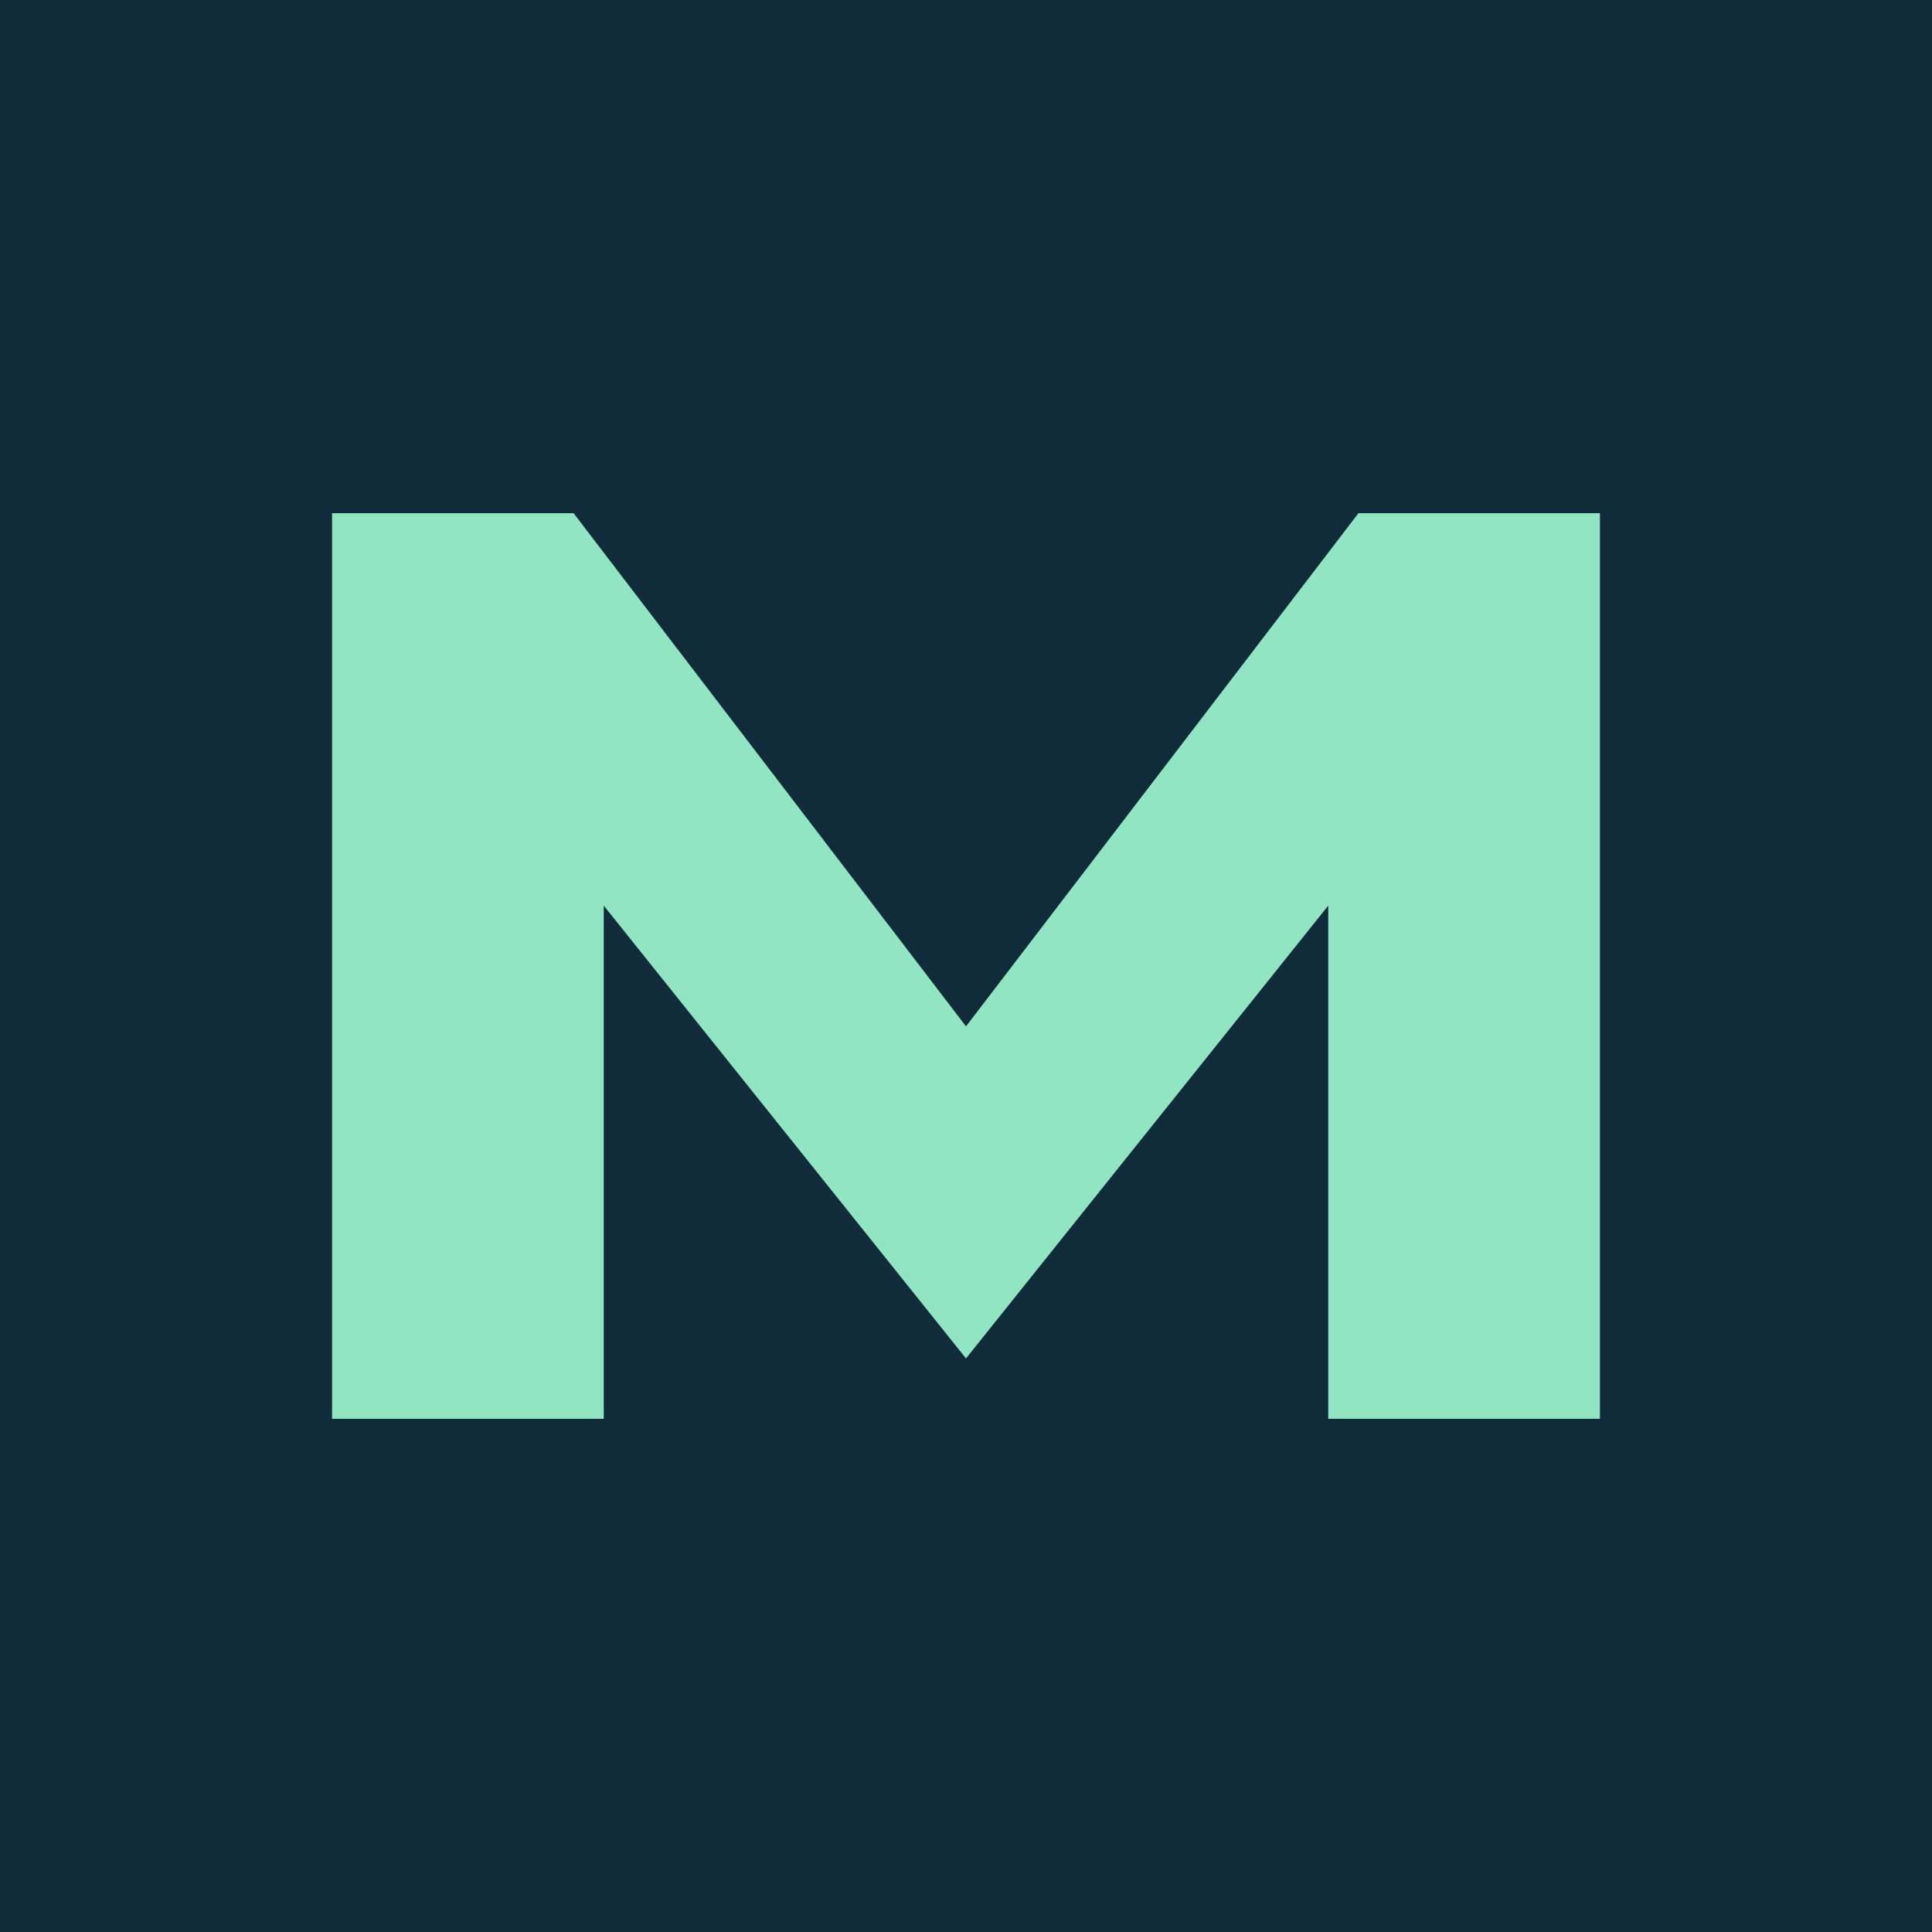
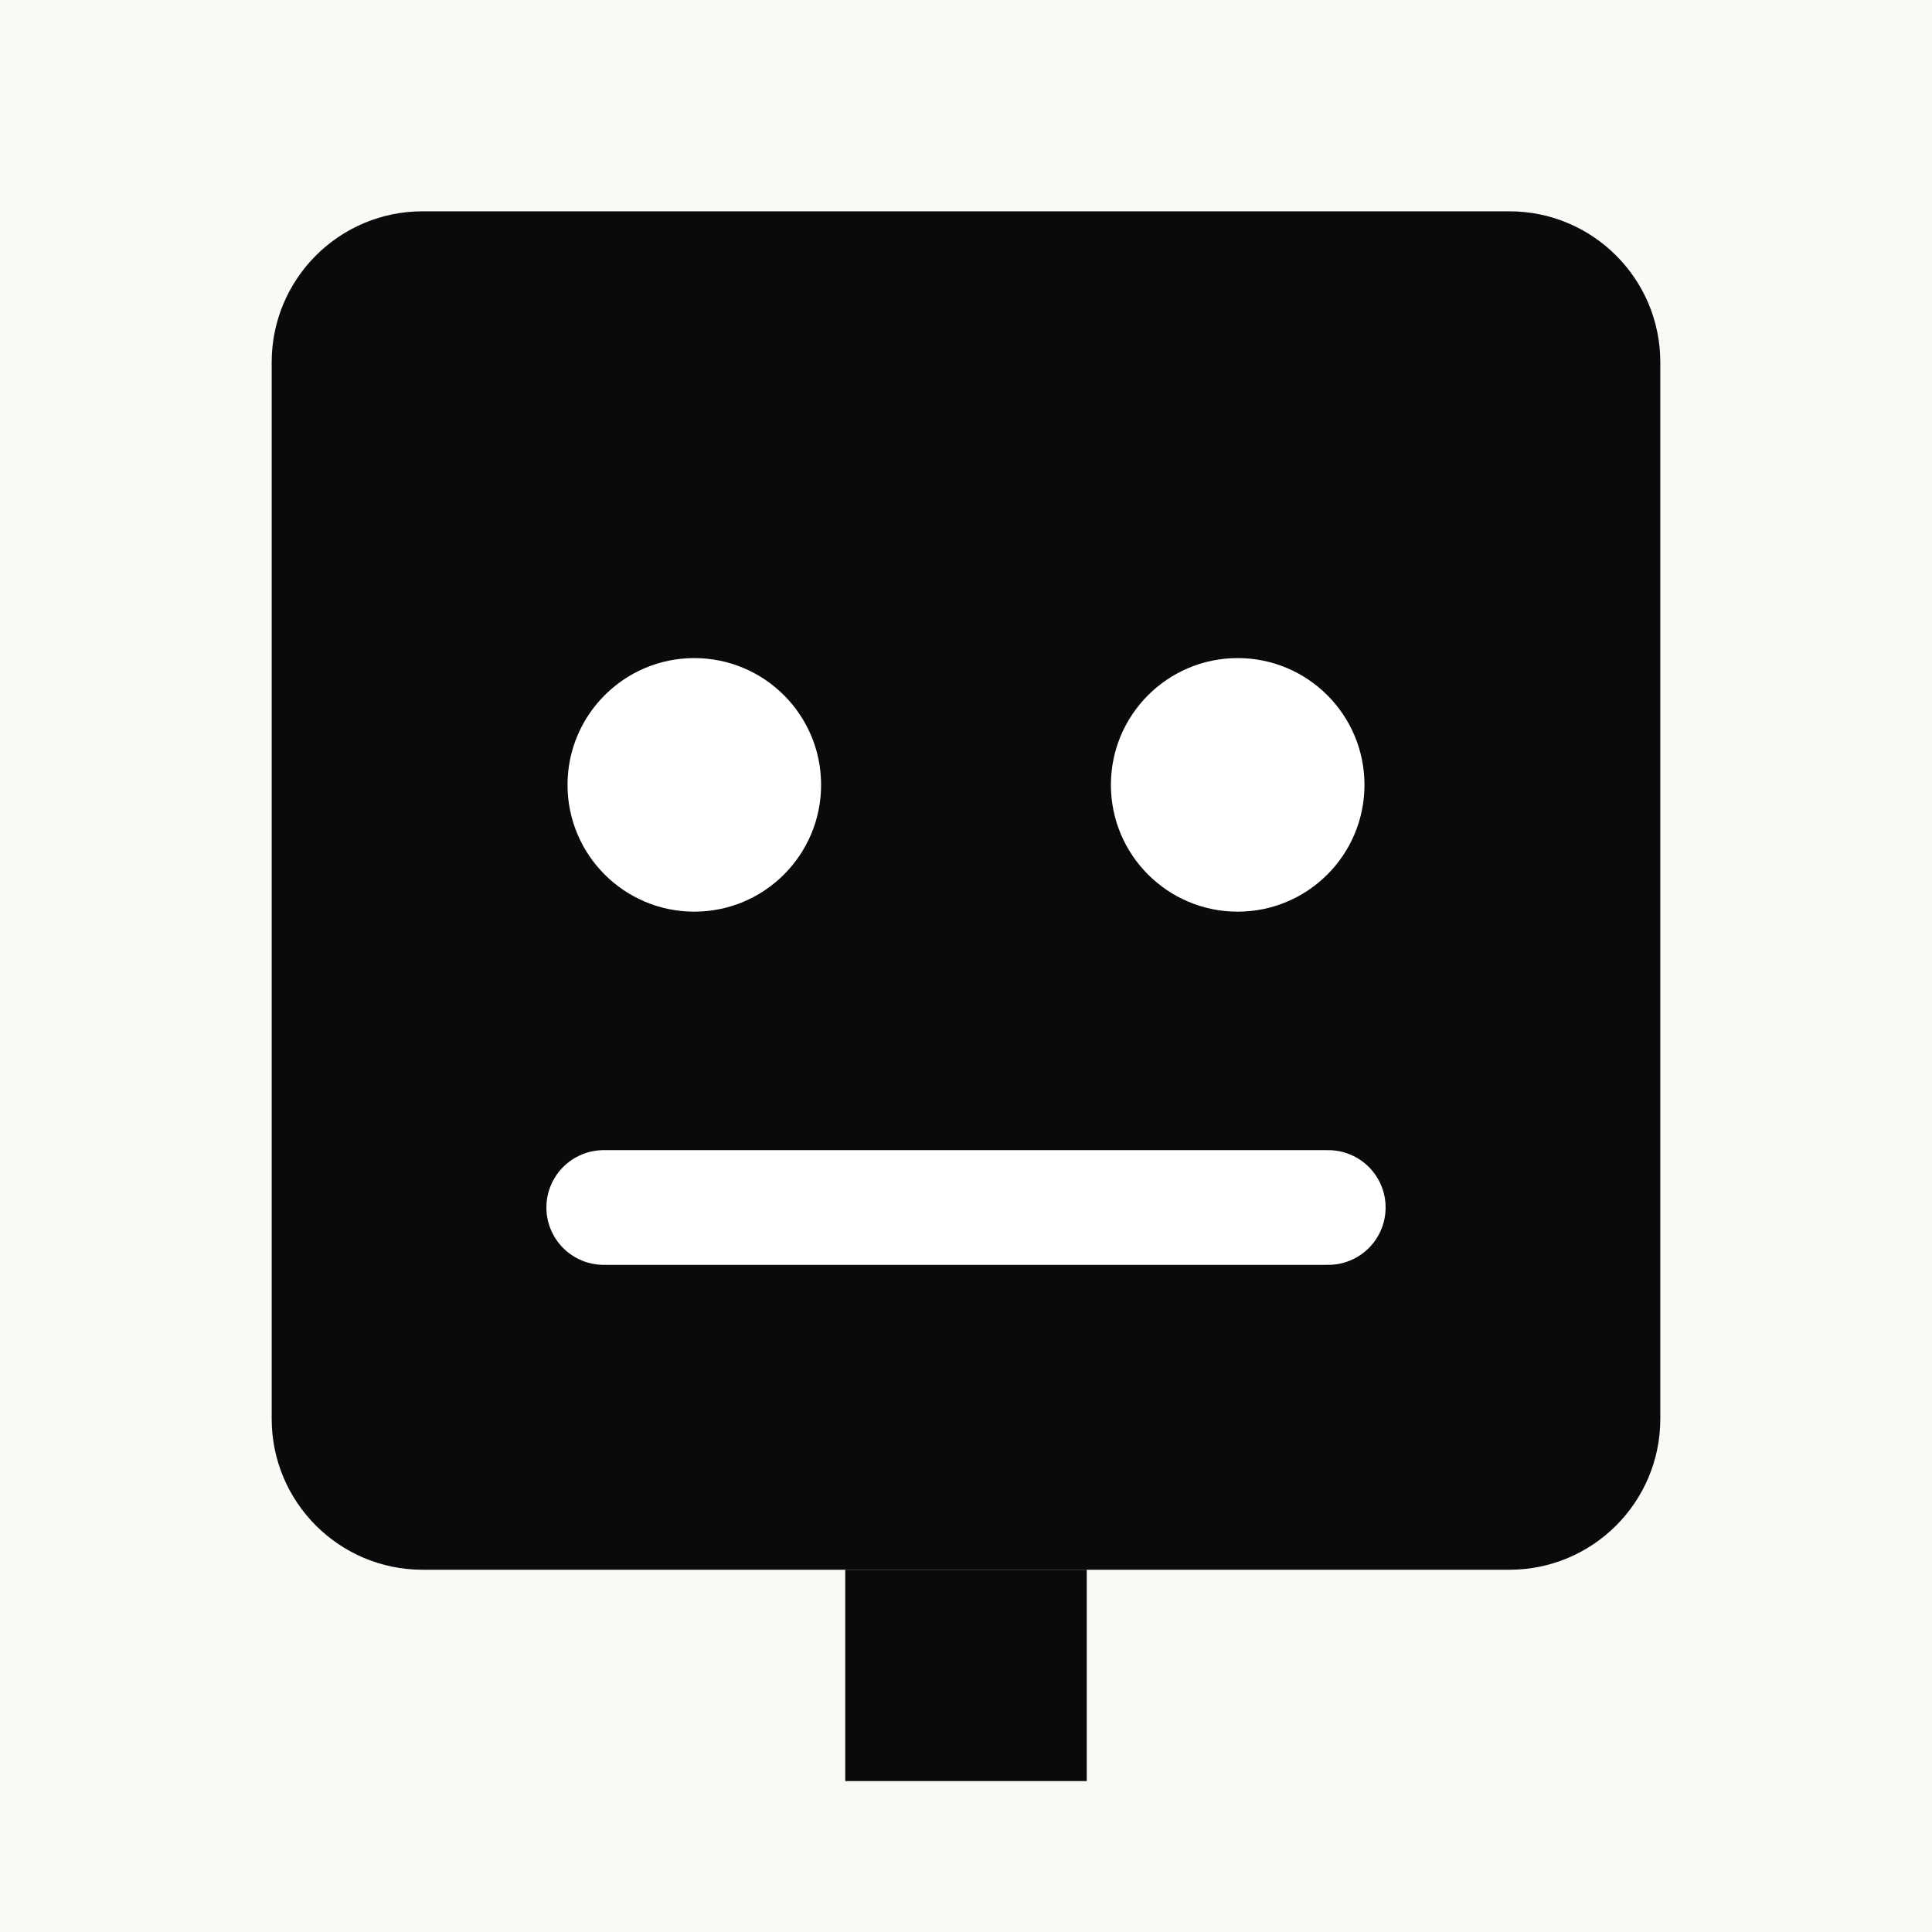
<svg xmlns="http://www.w3.org/2000/svg" viewBox="0 0 64 64">
-   <rect width="64" height="64" fill="#102b3a" />
-   <path d="M11 47V17h8l13 17 13-17h8v30h-9V30L32 45 20 30v17z" fill="#91e5c3" />
+   <rect width="64" height="64" fill="#faf9f5" />
+   <rect x="9" y="7" width="46" height="45" rx="5" fill="#080a0b" />
+   <circle cx="23" cy="26" r="4.2" fill="#fff" />
+   <circle cx="41" cy="26" r="4.2" fill="#fff" />
+   <path d="M20 40H44" stroke="#fff" stroke-width="3.8" stroke-linecap="round" />
+   <rect x="28" y="52" width="8" height="7" fill="#080a0b" />
</svg>
